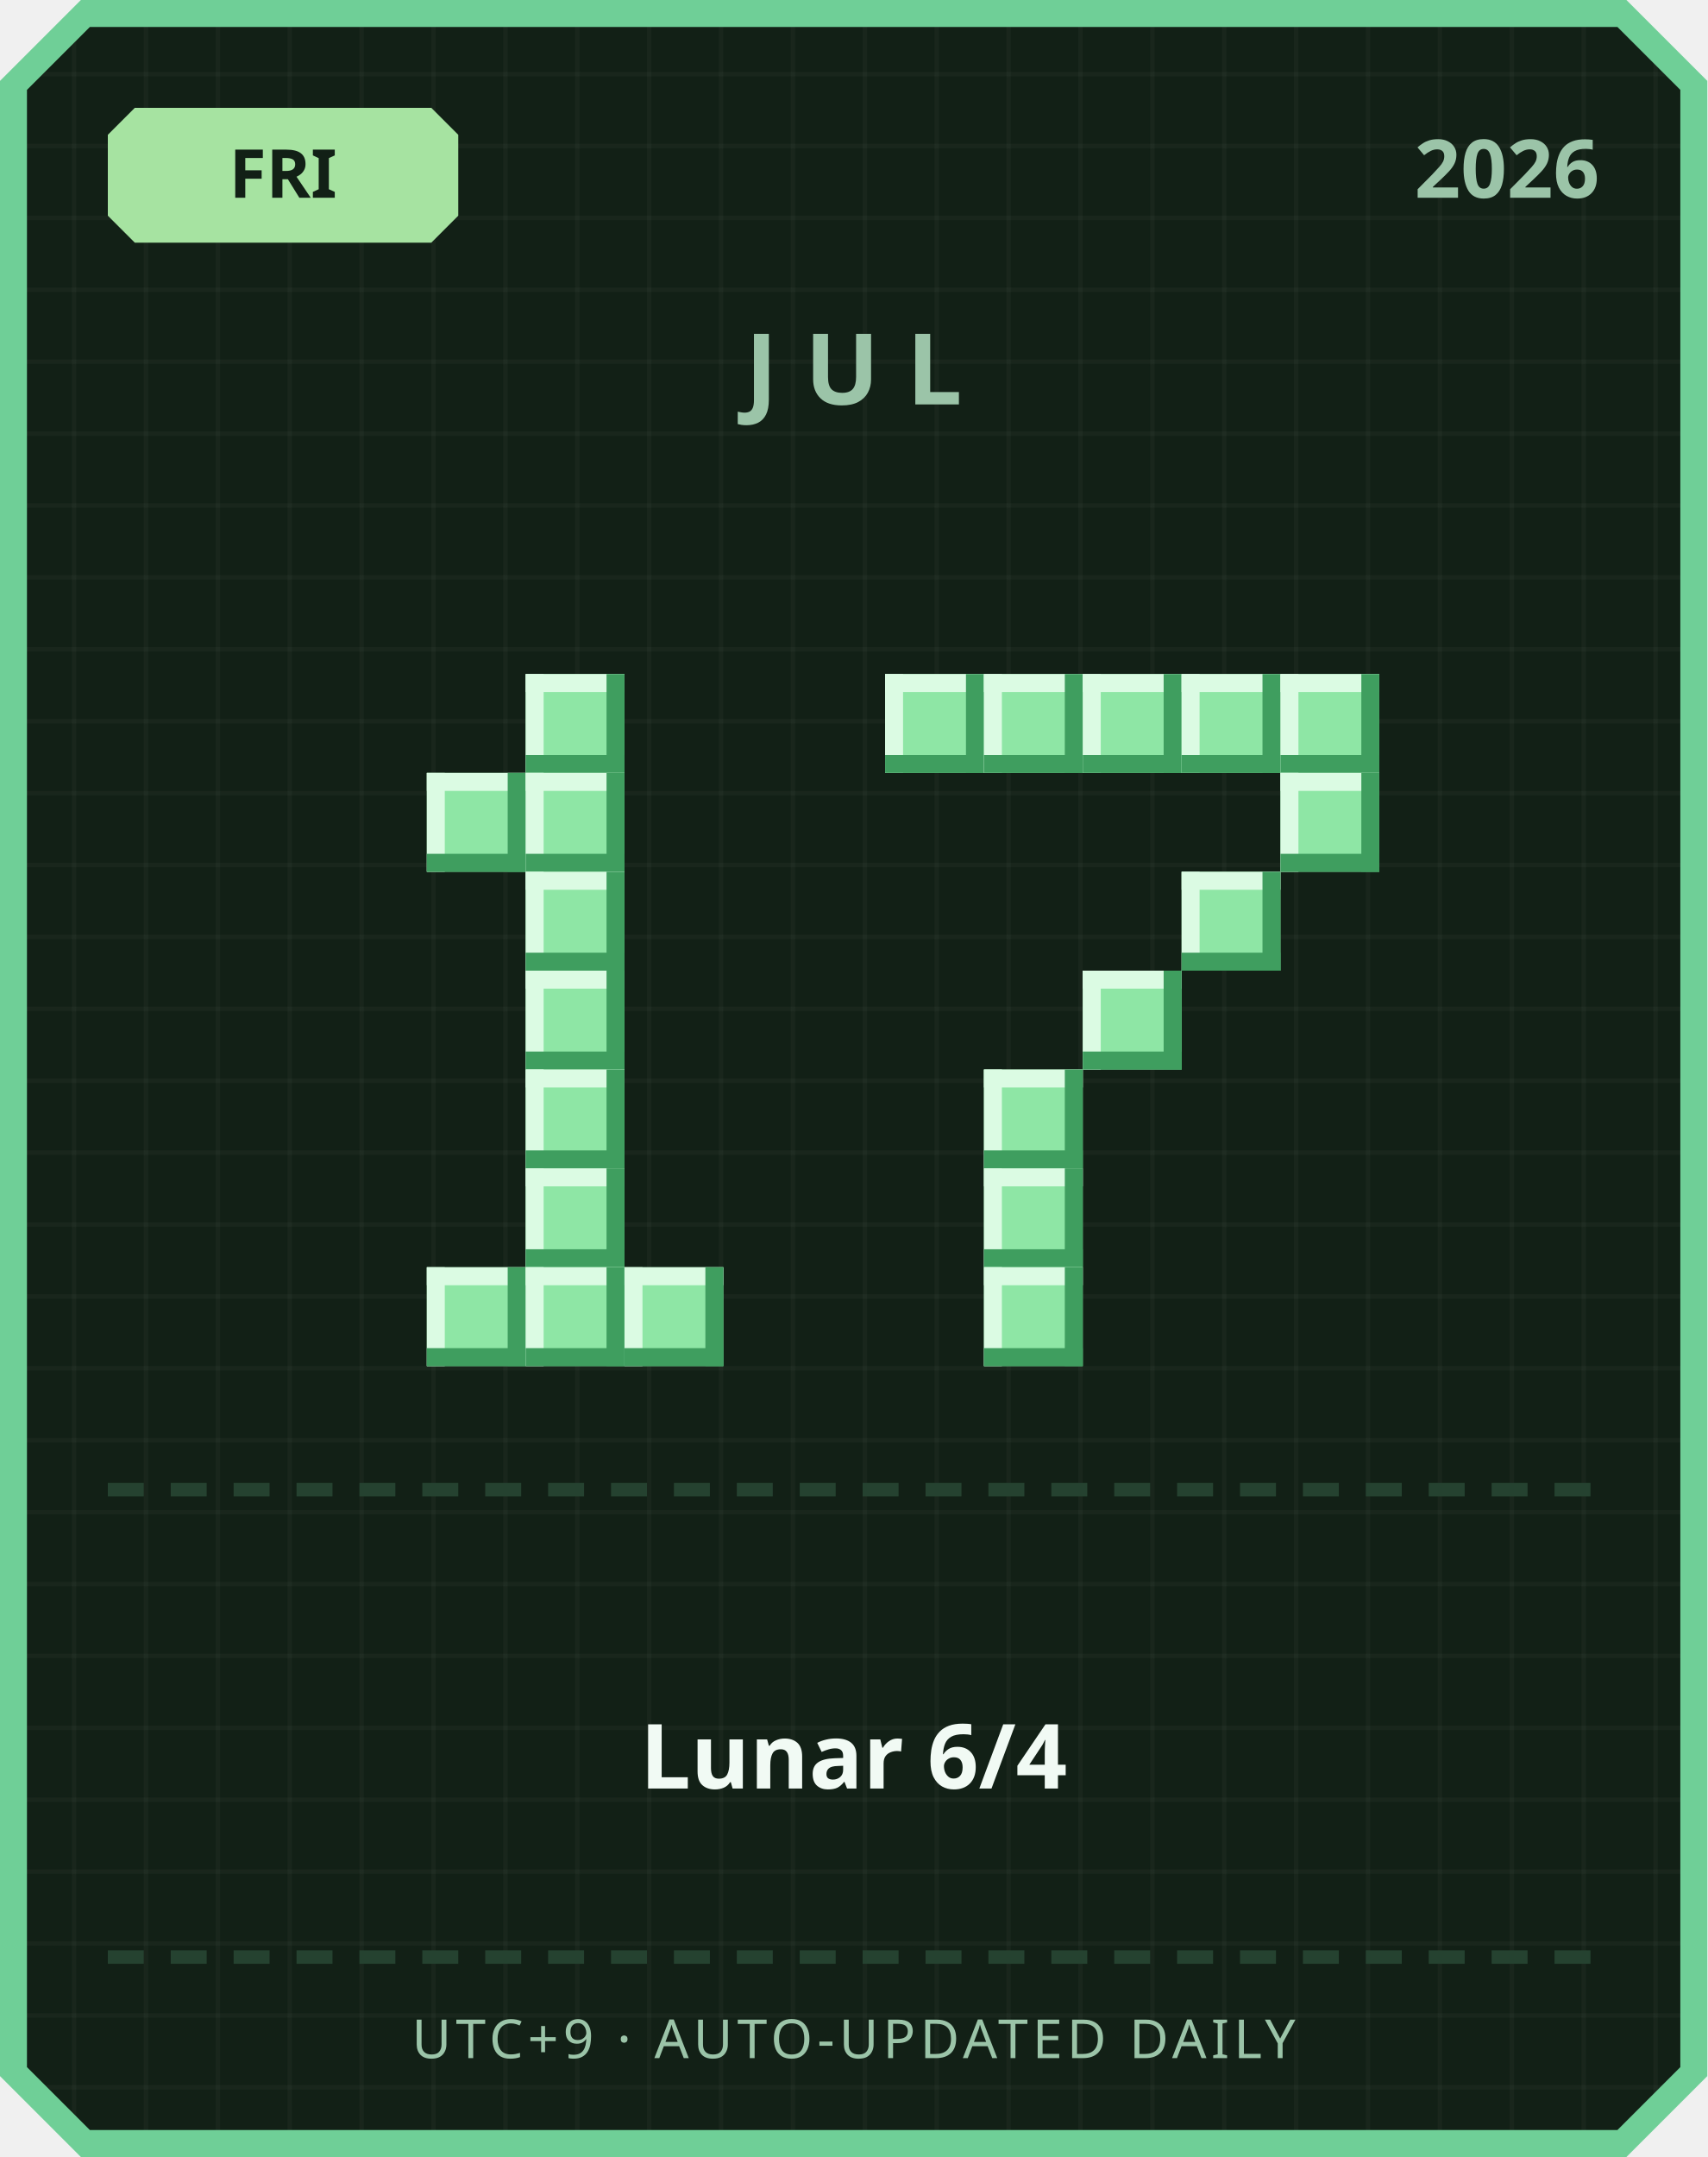
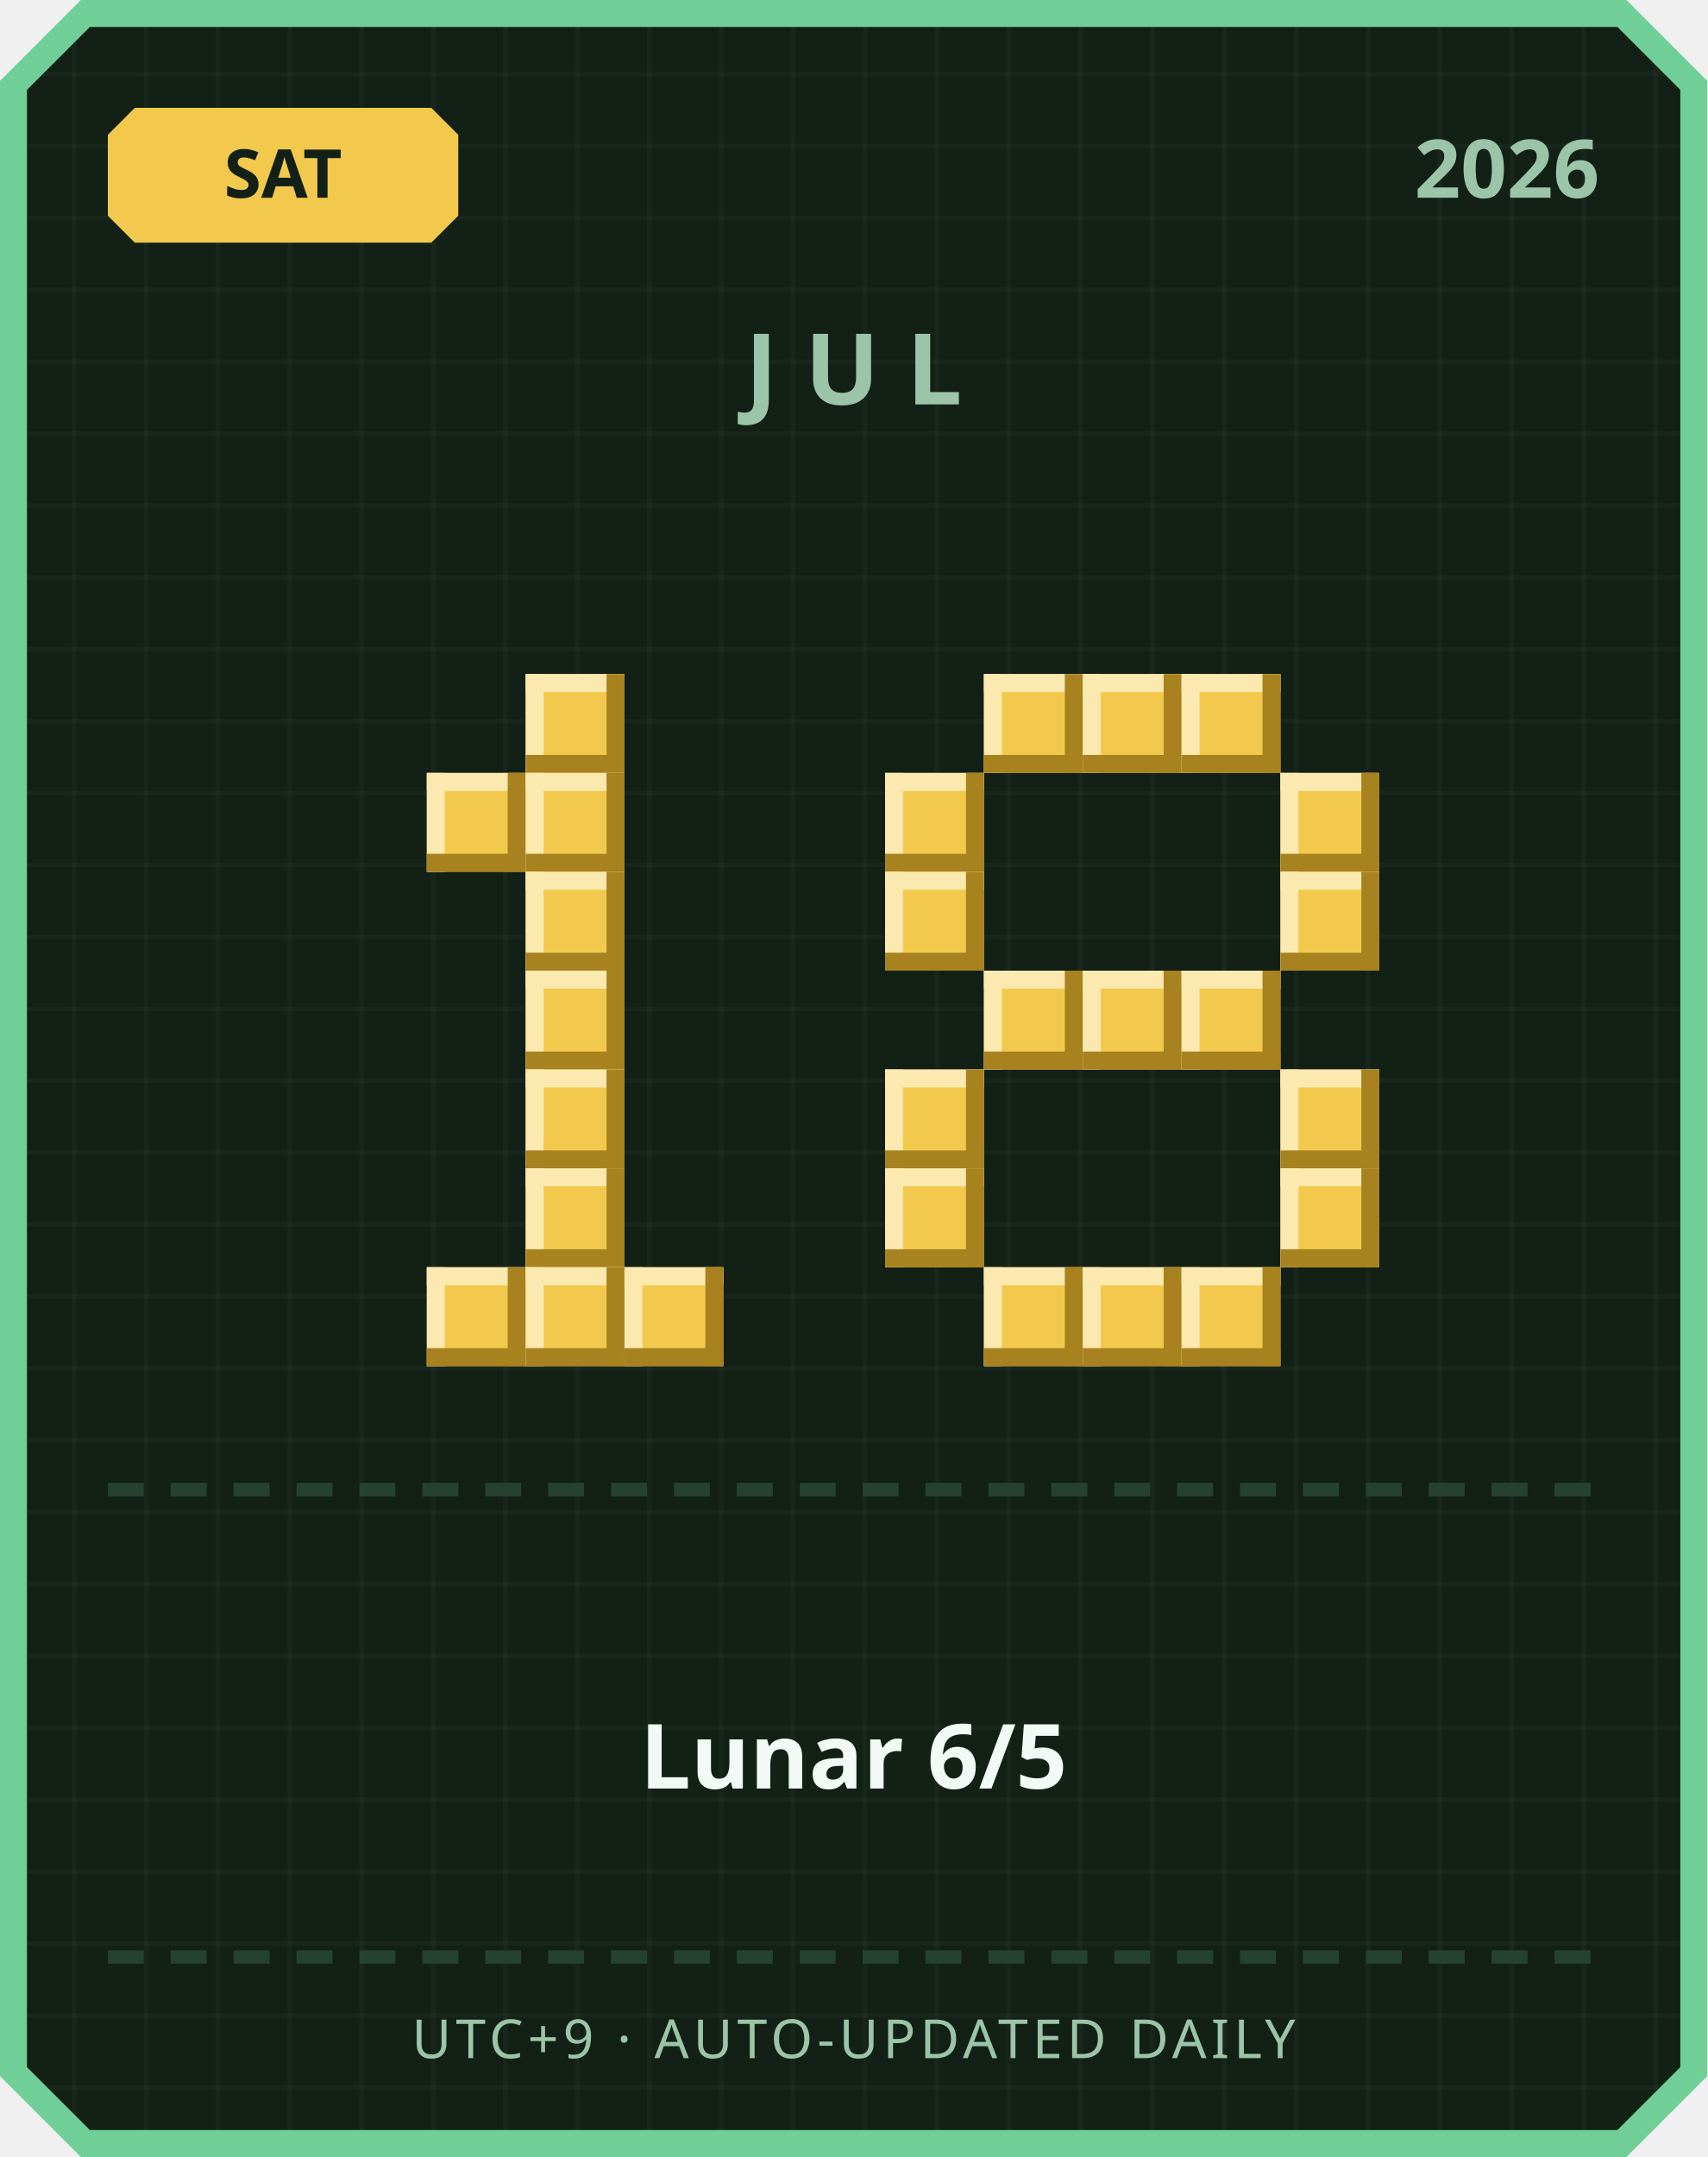
<svg xmlns="http://www.w3.org/2000/svg" width="380" height="480" viewBox="0 0 380 480">
  <defs>
    <pattern id="grid" width="16" height="16" patternUnits="userSpaceOnUse">
      <rect width="16" height="16" fill="#122016" />
      <rect width="1" height="16" fill="#ffffff" opacity="0.03" />
      <rect width="16" height="1" fill="#ffffff" opacity="0.03" />
    </pattern>
  </defs>
  <path d="M 18,0 L 362,0 L 380,18 L 380,462 L 362,480 L 18,480 L 0,462 L 0,18 Z" fill="#6fcf97" />
  <path d="M 20,6 L 360,6 L 374,20 L 374,460 L 360,474 L 20,474 L 6,460 L 6,20 Z" fill="url(#grid)" />
-   <path d="M 30,24 L 96,24 L 102,30 L 102,48 L 96,54 L 30,54 L 24,48 L 24,30 Z" fill="#a6e3a1" />
-   <text x="63" y="44" text-anchor="middle" font-family="'Segoe UI', sans-serif" font-size="15" font-weight="700" fill="#122016">FRI</text>
+   <path d="M 30,24 L 96,24 L 102,30 L 102,48 L 96,54 L 30,54 L 24,48 L 24,30 Z" fill="#f2c94c" />
+   <text x="63" y="44" text-anchor="middle" font-family="'Segoe UI', sans-serif" font-size="15" font-weight="700" fill="#122016">SAT</text>
  <text x="356" y="44" text-anchor="end" font-family="'Segoe UI', sans-serif" font-size="18" font-weight="700" fill="#9bc4a8">2026</text>
  <text x="190" y="90" text-anchor="middle" font-family="'Segoe UI', sans-serif" font-size="22" font-weight="700" letter-spacing="6" fill="#9bc4a8">JUL</text>
-   <rect x="117" y="150" width="22" height="22" fill="#8ee6a5" />
-   <rect x="117" y="150" width="22" height="4" fill="#dbfbe3" />
-   <rect x="117" y="150" width="4" height="22" fill="#dbfbe3" />
-   <rect x="117" y="168" width="22" height="4" fill="#3f9e5f" />
-   <rect x="135" y="150" width="4" height="22" fill="#3f9e5f" />
-   <rect x="95" y="172" width="22" height="22" fill="#8ee6a5" />
-   <rect x="95" y="172" width="22" height="4" fill="#dbfbe3" />
-   <rect x="95" y="172" width="4" height="22" fill="#dbfbe3" />
-   <rect x="95" y="190" width="22" height="4" fill="#3f9e5f" />
-   <rect x="113" y="172" width="4" height="22" fill="#3f9e5f" />
-   <rect x="117" y="172" width="22" height="22" fill="#8ee6a5" />
-   <rect x="117" y="172" width="22" height="4" fill="#dbfbe3" />
-   <rect x="117" y="172" width="4" height="22" fill="#dbfbe3" />
-   <rect x="117" y="190" width="22" height="4" fill="#3f9e5f" />
-   <rect x="135" y="172" width="4" height="22" fill="#3f9e5f" />
-   <rect x="117" y="194" width="22" height="22" fill="#8ee6a5" />
-   <rect x="117" y="194" width="22" height="4" fill="#dbfbe3" />
-   <rect x="117" y="194" width="4" height="22" fill="#dbfbe3" />
-   <rect x="117" y="212" width="22" height="4" fill="#3f9e5f" />
-   <rect x="135" y="194" width="4" height="22" fill="#3f9e5f" />
-   <rect x="117" y="216" width="22" height="22" fill="#8ee6a5" />
-   <rect x="117" y="216" width="22" height="4" fill="#dbfbe3" />
-   <rect x="117" y="216" width="4" height="22" fill="#dbfbe3" />
-   <rect x="117" y="234" width="22" height="4" fill="#3f9e5f" />
-   <rect x="135" y="216" width="4" height="22" fill="#3f9e5f" />
-   <rect x="117" y="238" width="22" height="22" fill="#8ee6a5" />
-   <rect x="117" y="238" width="22" height="4" fill="#dbfbe3" />
-   <rect x="117" y="238" width="4" height="22" fill="#dbfbe3" />
-   <rect x="117" y="256" width="22" height="4" fill="#3f9e5f" />
-   <rect x="135" y="238" width="4" height="22" fill="#3f9e5f" />
-   <rect x="117" y="260" width="22" height="22" fill="#8ee6a5" />
-   <rect x="117" y="260" width="22" height="4" fill="#dbfbe3" />
-   <rect x="117" y="260" width="4" height="22" fill="#dbfbe3" />
-   <rect x="117" y="278" width="22" height="4" fill="#3f9e5f" />
-   <rect x="135" y="260" width="4" height="22" fill="#3f9e5f" />
-   <rect x="95" y="282" width="22" height="22" fill="#8ee6a5" />
-   <rect x="95" y="282" width="22" height="4" fill="#dbfbe3" />
-   <rect x="95" y="282" width="4" height="22" fill="#dbfbe3" />
-   <rect x="95" y="300" width="22" height="4" fill="#3f9e5f" />
-   <rect x="113" y="282" width="4" height="22" fill="#3f9e5f" />
-   <rect x="117" y="282" width="22" height="22" fill="#8ee6a5" />
-   <rect x="117" y="282" width="22" height="4" fill="#dbfbe3" />
-   <rect x="117" y="282" width="4" height="22" fill="#dbfbe3" />
-   <rect x="117" y="300" width="22" height="4" fill="#3f9e5f" />
-   <rect x="135" y="282" width="4" height="22" fill="#3f9e5f" />
-   <rect x="139" y="282" width="22" height="22" fill="#8ee6a5" />
-   <rect x="139" y="282" width="22" height="4" fill="#dbfbe3" />
-   <rect x="139" y="282" width="4" height="22" fill="#dbfbe3" />
-   <rect x="139" y="300" width="22" height="4" fill="#3f9e5f" />
-   <rect x="157" y="282" width="4" height="22" fill="#3f9e5f" />
-   <rect x="197" y="150" width="22" height="22" fill="#8ee6a5" />
-   <rect x="197" y="150" width="22" height="4" fill="#dbfbe3" />
-   <rect x="197" y="150" width="4" height="22" fill="#dbfbe3" />
-   <rect x="197" y="168" width="22" height="4" fill="#3f9e5f" />
-   <rect x="215" y="150" width="4" height="22" fill="#3f9e5f" />
-   <rect x="219" y="150" width="22" height="22" fill="#8ee6a5" />
-   <rect x="219" y="150" width="22" height="4" fill="#dbfbe3" />
-   <rect x="219" y="150" width="4" height="22" fill="#dbfbe3" />
-   <rect x="219" y="168" width="22" height="4" fill="#3f9e5f" />
-   <rect x="237" y="150" width="4" height="22" fill="#3f9e5f" />
-   <rect x="241" y="150" width="22" height="22" fill="#8ee6a5" />
-   <rect x="241" y="150" width="22" height="4" fill="#dbfbe3" />
-   <rect x="241" y="150" width="4" height="22" fill="#dbfbe3" />
-   <rect x="241" y="168" width="22" height="4" fill="#3f9e5f" />
-   <rect x="259" y="150" width="4" height="22" fill="#3f9e5f" />
-   <rect x="263" y="150" width="22" height="22" fill="#8ee6a5" />
-   <rect x="263" y="150" width="22" height="4" fill="#dbfbe3" />
-   <rect x="263" y="150" width="4" height="22" fill="#dbfbe3" />
-   <rect x="263" y="168" width="22" height="4" fill="#3f9e5f" />
-   <rect x="281" y="150" width="4" height="22" fill="#3f9e5f" />
-   <rect x="285" y="150" width="22" height="22" fill="#8ee6a5" />
-   <rect x="285" y="150" width="22" height="4" fill="#dbfbe3" />
-   <rect x="285" y="150" width="4" height="22" fill="#dbfbe3" />
-   <rect x="285" y="168" width="22" height="4" fill="#3f9e5f" />
-   <rect x="303" y="150" width="4" height="22" fill="#3f9e5f" />
-   <rect x="285" y="172" width="22" height="22" fill="#8ee6a5" />
-   <rect x="285" y="172" width="22" height="4" fill="#dbfbe3" />
-   <rect x="285" y="172" width="4" height="22" fill="#dbfbe3" />
-   <rect x="285" y="190" width="22" height="4" fill="#3f9e5f" />
-   <rect x="303" y="172" width="4" height="22" fill="#3f9e5f" />
-   <rect x="263" y="194" width="22" height="22" fill="#8ee6a5" />
-   <rect x="263" y="194" width="22" height="4" fill="#dbfbe3" />
-   <rect x="263" y="194" width="4" height="22" fill="#dbfbe3" />
-   <rect x="263" y="212" width="22" height="4" fill="#3f9e5f" />
-   <rect x="281" y="194" width="4" height="22" fill="#3f9e5f" />
-   <rect x="241" y="216" width="22" height="22" fill="#8ee6a5" />
-   <rect x="241" y="216" width="22" height="4" fill="#dbfbe3" />
-   <rect x="241" y="216" width="4" height="22" fill="#dbfbe3" />
-   <rect x="241" y="234" width="22" height="4" fill="#3f9e5f" />
-   <rect x="259" y="216" width="4" height="22" fill="#3f9e5f" />
-   <rect x="219" y="238" width="22" height="22" fill="#8ee6a5" />
-   <rect x="219" y="238" width="22" height="4" fill="#dbfbe3" />
-   <rect x="219" y="238" width="4" height="22" fill="#dbfbe3" />
-   <rect x="219" y="256" width="22" height="4" fill="#3f9e5f" />
-   <rect x="237" y="238" width="4" height="22" fill="#3f9e5f" />
-   <rect x="219" y="260" width="22" height="22" fill="#8ee6a5" />
-   <rect x="219" y="260" width="22" height="4" fill="#dbfbe3" />
-   <rect x="219" y="260" width="4" height="22" fill="#dbfbe3" />
-   <rect x="219" y="278" width="22" height="4" fill="#3f9e5f" />
-   <rect x="237" y="260" width="4" height="22" fill="#3f9e5f" />
-   <rect x="219" y="282" width="22" height="22" fill="#8ee6a5" />
-   <rect x="219" y="282" width="22" height="4" fill="#dbfbe3" />
-   <rect x="219" y="282" width="4" height="22" fill="#dbfbe3" />
-   <rect x="219" y="300" width="22" height="4" fill="#3f9e5f" />
-   <rect x="237" y="282" width="4" height="22" fill="#3f9e5f" />
+   <rect x="117" y="150" width="22" height="22" fill="#f2c94c" />
+   <rect x="117" y="150" width="22" height="4" fill="#fbe9b0" />
+   <rect x="117" y="150" width="4" height="22" fill="#fbe9b0" />
+   <rect x="117" y="168" width="22" height="4" fill="#a8821f" />
+   <rect x="135" y="150" width="4" height="22" fill="#a8821f" />
+   <rect x="95" y="172" width="22" height="22" fill="#f2c94c" />
+   <rect x="95" y="172" width="22" height="4" fill="#fbe9b0" />
+   <rect x="95" y="172" width="4" height="22" fill="#fbe9b0" />
+   <rect x="95" y="190" width="22" height="4" fill="#a8821f" />
+   <rect x="113" y="172" width="4" height="22" fill="#a8821f" />
+   <rect x="117" y="172" width="22" height="22" fill="#f2c94c" />
+   <rect x="117" y="172" width="22" height="4" fill="#fbe9b0" />
+   <rect x="117" y="172" width="4" height="22" fill="#fbe9b0" />
+   <rect x="117" y="190" width="22" height="4" fill="#a8821f" />
+   <rect x="135" y="172" width="4" height="22" fill="#a8821f" />
+   <rect x="117" y="194" width="22" height="22" fill="#f2c94c" />
+   <rect x="117" y="194" width="22" height="4" fill="#fbe9b0" />
+   <rect x="117" y="194" width="4" height="22" fill="#fbe9b0" />
+   <rect x="117" y="212" width="22" height="4" fill="#a8821f" />
+   <rect x="135" y="194" width="4" height="22" fill="#a8821f" />
+   <rect x="117" y="216" width="22" height="22" fill="#f2c94c" />
+   <rect x="117" y="216" width="22" height="4" fill="#fbe9b0" />
+   <rect x="117" y="216" width="4" height="22" fill="#fbe9b0" />
+   <rect x="117" y="234" width="22" height="4" fill="#a8821f" />
+   <rect x="135" y="216" width="4" height="22" fill="#a8821f" />
+   <rect x="117" y="238" width="22" height="22" fill="#f2c94c" />
+   <rect x="117" y="238" width="22" height="4" fill="#fbe9b0" />
+   <rect x="117" y="238" width="4" height="22" fill="#fbe9b0" />
+   <rect x="117" y="256" width="22" height="4" fill="#a8821f" />
+   <rect x="135" y="238" width="4" height="22" fill="#a8821f" />
+   <rect x="117" y="260" width="22" height="22" fill="#f2c94c" />
+   <rect x="117" y="260" width="22" height="4" fill="#fbe9b0" />
+   <rect x="117" y="260" width="4" height="22" fill="#fbe9b0" />
+   <rect x="117" y="278" width="22" height="4" fill="#a8821f" />
+   <rect x="135" y="260" width="4" height="22" fill="#a8821f" />
+   <rect x="95" y="282" width="22" height="22" fill="#f2c94c" />
+   <rect x="95" y="282" width="22" height="4" fill="#fbe9b0" />
+   <rect x="95" y="282" width="4" height="22" fill="#fbe9b0" />
+   <rect x="95" y="300" width="22" height="4" fill="#a8821f" />
+   <rect x="113" y="282" width="4" height="22" fill="#a8821f" />
+   <rect x="117" y="282" width="22" height="22" fill="#f2c94c" />
+   <rect x="117" y="282" width="22" height="4" fill="#fbe9b0" />
+   <rect x="117" y="282" width="4" height="22" fill="#fbe9b0" />
+   <rect x="117" y="300" width="22" height="4" fill="#a8821f" />
+   <rect x="135" y="282" width="4" height="22" fill="#a8821f" />
+   <rect x="139" y="282" width="22" height="22" fill="#f2c94c" />
+   <rect x="139" y="282" width="22" height="4" fill="#fbe9b0" />
+   <rect x="139" y="282" width="4" height="22" fill="#fbe9b0" />
+   <rect x="139" y="300" width="22" height="4" fill="#a8821f" />
+   <rect x="157" y="282" width="4" height="22" fill="#a8821f" />
+   <rect x="219" y="150" width="22" height="22" fill="#f2c94c" />
+   <rect x="219" y="150" width="22" height="4" fill="#fbe9b0" />
+   <rect x="219" y="150" width="4" height="22" fill="#fbe9b0" />
+   <rect x="219" y="168" width="22" height="4" fill="#a8821f" />
+   <rect x="237" y="150" width="4" height="22" fill="#a8821f" />
+   <rect x="241" y="150" width="22" height="22" fill="#f2c94c" />
+   <rect x="241" y="150" width="22" height="4" fill="#fbe9b0" />
+   <rect x="241" y="150" width="4" height="22" fill="#fbe9b0" />
+   <rect x="241" y="168" width="22" height="4" fill="#a8821f" />
+   <rect x="259" y="150" width="4" height="22" fill="#a8821f" />
+   <rect x="263" y="150" width="22" height="22" fill="#f2c94c" />
+   <rect x="263" y="150" width="22" height="4" fill="#fbe9b0" />
+   <rect x="263" y="150" width="4" height="22" fill="#fbe9b0" />
+   <rect x="263" y="168" width="22" height="4" fill="#a8821f" />
+   <rect x="281" y="150" width="4" height="22" fill="#a8821f" />
+   <rect x="197" y="172" width="22" height="22" fill="#f2c94c" />
+   <rect x="197" y="172" width="22" height="4" fill="#fbe9b0" />
+   <rect x="197" y="172" width="4" height="22" fill="#fbe9b0" />
+   <rect x="197" y="190" width="22" height="4" fill="#a8821f" />
+   <rect x="215" y="172" width="4" height="22" fill="#a8821f" />
+   <rect x="285" y="172" width="22" height="22" fill="#f2c94c" />
+   <rect x="285" y="172" width="22" height="4" fill="#fbe9b0" />
+   <rect x="285" y="172" width="4" height="22" fill="#fbe9b0" />
+   <rect x="285" y="190" width="22" height="4" fill="#a8821f" />
+   <rect x="303" y="172" width="4" height="22" fill="#a8821f" />
+   <rect x="197" y="194" width="22" height="22" fill="#f2c94c" />
+   <rect x="197" y="194" width="22" height="4" fill="#fbe9b0" />
+   <rect x="197" y="194" width="4" height="22" fill="#fbe9b0" />
+   <rect x="197" y="212" width="22" height="4" fill="#a8821f" />
+   <rect x="215" y="194" width="4" height="22" fill="#a8821f" />
+   <rect x="285" y="194" width="22" height="22" fill="#f2c94c" />
+   <rect x="285" y="194" width="22" height="4" fill="#fbe9b0" />
+   <rect x="285" y="194" width="4" height="22" fill="#fbe9b0" />
+   <rect x="285" y="212" width="22" height="4" fill="#a8821f" />
+   <rect x="303" y="194" width="4" height="22" fill="#a8821f" />
+   <rect x="219" y="216" width="22" height="22" fill="#f2c94c" />
+   <rect x="219" y="216" width="22" height="4" fill="#fbe9b0" />
+   <rect x="219" y="216" width="4" height="22" fill="#fbe9b0" />
+   <rect x="219" y="234" width="22" height="4" fill="#a8821f" />
+   <rect x="237" y="216" width="4" height="22" fill="#a8821f" />
+   <rect x="241" y="216" width="22" height="22" fill="#f2c94c" />
+   <rect x="241" y="216" width="22" height="4" fill="#fbe9b0" />
+   <rect x="241" y="216" width="4" height="22" fill="#fbe9b0" />
+   <rect x="241" y="234" width="22" height="4" fill="#a8821f" />
+   <rect x="259" y="216" width="4" height="22" fill="#a8821f" />
+   <rect x="263" y="216" width="22" height="22" fill="#f2c94c" />
+   <rect x="263" y="216" width="22" height="4" fill="#fbe9b0" />
+   <rect x="263" y="216" width="4" height="22" fill="#fbe9b0" />
+   <rect x="263" y="234" width="22" height="4" fill="#a8821f" />
+   <rect x="281" y="216" width="4" height="22" fill="#a8821f" />
+   <rect x="197" y="238" width="22" height="22" fill="#f2c94c" />
+   <rect x="197" y="238" width="22" height="4" fill="#fbe9b0" />
+   <rect x="197" y="238" width="4" height="22" fill="#fbe9b0" />
+   <rect x="197" y="256" width="22" height="4" fill="#a8821f" />
+   <rect x="215" y="238" width="4" height="22" fill="#a8821f" />
+   <rect x="285" y="238" width="22" height="22" fill="#f2c94c" />
+   <rect x="285" y="238" width="22" height="4" fill="#fbe9b0" />
+   <rect x="285" y="238" width="4" height="22" fill="#fbe9b0" />
+   <rect x="285" y="256" width="22" height="4" fill="#a8821f" />
+   <rect x="303" y="238" width="4" height="22" fill="#a8821f" />
+   <rect x="197" y="260" width="22" height="22" fill="#f2c94c" />
+   <rect x="197" y="260" width="22" height="4" fill="#fbe9b0" />
+   <rect x="197" y="260" width="4" height="22" fill="#fbe9b0" />
+   <rect x="197" y="278" width="22" height="4" fill="#a8821f" />
+   <rect x="215" y="260" width="4" height="22" fill="#a8821f" />
+   <rect x="285" y="260" width="22" height="22" fill="#f2c94c" />
+   <rect x="285" y="260" width="22" height="4" fill="#fbe9b0" />
+   <rect x="285" y="260" width="4" height="22" fill="#fbe9b0" />
+   <rect x="285" y="278" width="22" height="4" fill="#a8821f" />
+   <rect x="303" y="260" width="4" height="22" fill="#a8821f" />
+   <rect x="219" y="282" width="22" height="22" fill="#f2c94c" />
+   <rect x="219" y="282" width="22" height="4" fill="#fbe9b0" />
+   <rect x="219" y="282" width="4" height="22" fill="#fbe9b0" />
+   <rect x="219" y="300" width="22" height="4" fill="#a8821f" />
+   <rect x="237" y="282" width="4" height="22" fill="#a8821f" />
+   <rect x="241" y="282" width="22" height="22" fill="#f2c94c" />
+   <rect x="241" y="282" width="22" height="4" fill="#fbe9b0" />
+   <rect x="241" y="282" width="4" height="22" fill="#fbe9b0" />
+   <rect x="241" y="300" width="22" height="4" fill="#a8821f" />
+   <rect x="259" y="282" width="4" height="22" fill="#a8821f" />
+   <rect x="263" y="282" width="22" height="22" fill="#f2c94c" />
+   <rect x="263" y="282" width="22" height="4" fill="#fbe9b0" />
+   <rect x="263" y="282" width="4" height="22" fill="#fbe9b0" />
+   <rect x="263" y="300" width="22" height="4" fill="#a8821f" />
+   <rect x="281" y="282" width="4" height="22" fill="#a8821f" />
  <rect x="24" y="330" width="8" height="3" fill="#254230" />
  <rect x="38" y="330" width="8" height="3" fill="#254230" />
  <rect x="52" y="330" width="8" height="3" fill="#254230" />
  <rect x="66" y="330" width="8" height="3" fill="#254230" />
  <rect x="80" y="330" width="8" height="3" fill="#254230" />
  <rect x="94" y="330" width="8" height="3" fill="#254230" />
  <rect x="108" y="330" width="8" height="3" fill="#254230" />
  <rect x="122" y="330" width="8" height="3" fill="#254230" />
  <rect x="136" y="330" width="8" height="3" fill="#254230" />
  <rect x="150" y="330" width="8" height="3" fill="#254230" />
  <rect x="164" y="330" width="8" height="3" fill="#254230" />
  <rect x="178" y="330" width="8" height="3" fill="#254230" />
  <rect x="192" y="330" width="8" height="3" fill="#254230" />
  <rect x="206" y="330" width="8" height="3" fill="#254230" />
  <rect x="220" y="330" width="8" height="3" fill="#254230" />
  <rect x="234" y="330" width="8" height="3" fill="#254230" />
  <rect x="248" y="330" width="8" height="3" fill="#254230" />
  <rect x="262" y="330" width="8" height="3" fill="#254230" />
  <rect x="276" y="330" width="8" height="3" fill="#254230" />
  <rect x="290" y="330" width="8" height="3" fill="#254230" />
  <rect x="304" y="330" width="8" height="3" fill="#254230" />
  <rect x="318" y="330" width="8" height="3" fill="#254230" />
  <rect x="332" y="330" width="8" height="3" fill="#254230" />
  <rect x="346" y="330" width="8" height="3" fill="#254230" />
-   <text x="190" y="398" text-anchor="middle" font-family="'Segoe UI', 'Microsoft JhengHei', sans-serif" font-size="20" font-weight="700" fill="#f1faf4">Lunar 6/4</text>
+   <text x="190" y="398" text-anchor="middle" font-family="'Segoe UI', 'Microsoft JhengHei', sans-serif" font-size="20" font-weight="700" fill="#f1faf4">Lunar 6/5</text>
  <rect x="24" y="434" width="8" height="3" fill="#254230" />
  <rect x="38" y="434" width="8" height="3" fill="#254230" />
  <rect x="52" y="434" width="8" height="3" fill="#254230" />
  <rect x="66" y="434" width="8" height="3" fill="#254230" />
  <rect x="80" y="434" width="8" height="3" fill="#254230" />
  <rect x="94" y="434" width="8" height="3" fill="#254230" />
  <rect x="108" y="434" width="8" height="3" fill="#254230" />
  <rect x="122" y="434" width="8" height="3" fill="#254230" />
  <rect x="136" y="434" width="8" height="3" fill="#254230" />
  <rect x="150" y="434" width="8" height="3" fill="#254230" />
  <rect x="164" y="434" width="8" height="3" fill="#254230" />
  <rect x="178" y="434" width="8" height="3" fill="#254230" />
  <rect x="192" y="434" width="8" height="3" fill="#254230" />
  <rect x="206" y="434" width="8" height="3" fill="#254230" />
  <rect x="220" y="434" width="8" height="3" fill="#254230" />
  <rect x="234" y="434" width="8" height="3" fill="#254230" />
  <rect x="248" y="434" width="8" height="3" fill="#254230" />
  <rect x="262" y="434" width="8" height="3" fill="#254230" />
  <rect x="276" y="434" width="8" height="3" fill="#254230" />
  <rect x="290" y="434" width="8" height="3" fill="#254230" />
  <rect x="304" y="434" width="8" height="3" fill="#254230" />
  <rect x="318" y="434" width="8" height="3" fill="#254230" />
  <rect x="332" y="434" width="8" height="3" fill="#254230" />
  <rect x="346" y="434" width="8" height="3" fill="#254230" />
  <text x="190" y="458" text-anchor="middle" font-family="'Segoe UI', sans-serif" font-size="12" letter-spacing="1" fill="#9bc4a8">UTC+9 · AUTO-UPDATED DAILY</text>
</svg>
